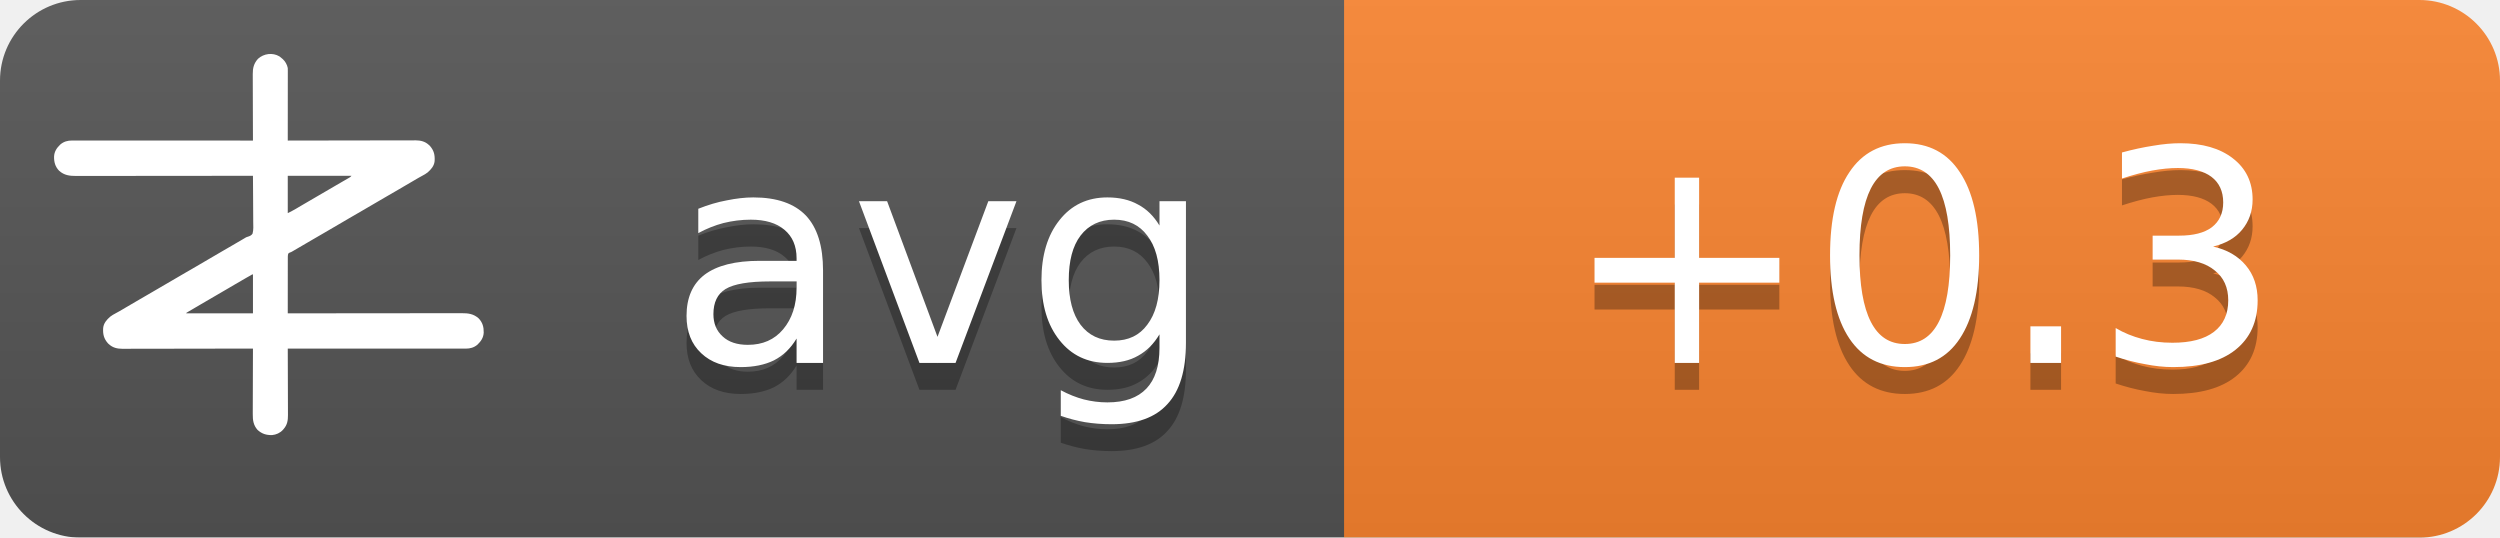
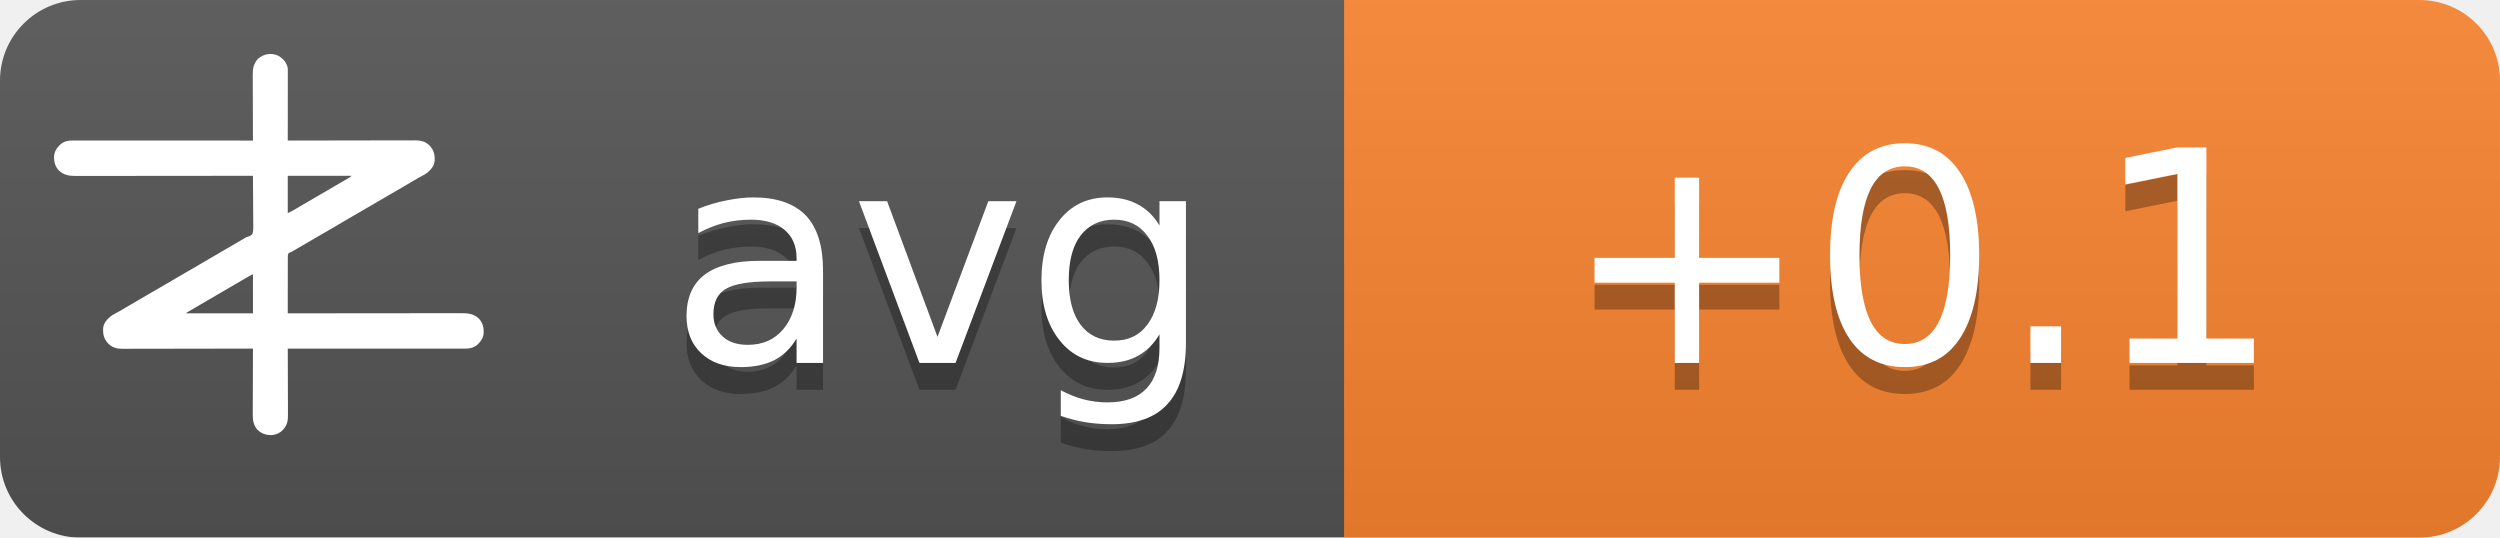
<svg xmlns="http://www.w3.org/2000/svg" width="93" height="20">
  <linearGradient id="b" x2="0" y2="100%">
    <stop offset="0" stop-color="#bbb" stop-opacity=".1" />
    <stop offset="1" stop-opacity=".1" />
  </linearGradient>
  <mask id="a">
    <rect width="93" height="20" rx="3" fill="#fff" />
  </mask>
  <g mask="url(#a)">
    <path fill="#555" d="M0 0h93v20H0z" />
    <path fill="#fb8530" d="M50 0h43v20H50z" />
    <path fill="url(#b)" d="M0 0h93v20H0z" />
  </g>
  <g fill="#fff" text-anchor="middle" font-family="DejaVu Sans,Verdana,Geneva,sans-serif" font-size="11">
    <text x="35" y="14.5" fill="#010101" fill-opacity=".3" text-anchor="middle">avg</text>
    <text x="35" y="13.5" text-anchor="middle">avg</text>
-     <text x="71.5" y="14.5" fill="#010101" fill-opacity=".3" text-anchor="middle">+0.3</text>
-     <text x="71.5" y="13.5" text-anchor="middle">+0.3</text>
+     <text x="71.5" y="14.5" fill="#010101" fill-opacity=".3" text-anchor="middle">+0.1</text>
+     <text x="71.5" y="13.5" text-anchor="middle">+0.1</text>
  </g>
  <g transform="translate(2, 2) scale(0.0156)">
    <path d="M538.273,6.355 C540.3,7.803 542.146,9.339 544,11 C544.605,11.501 545.209,12.003 545.832,12.52 C551.93,17.98 556.451,25.923 558,34 C558.09,36.348 558.122,38.699 558.12,41.049 C558.121,41.759 558.122,42.469 558.123,43.2 C558.124,45.578 558.119,47.957 558.114,50.335 C558.113,52.04 558.113,53.745 558.114,55.45 C558.114,60.08 558.108,64.71 558.101,69.339 C558.095,74.177 558.095,79.015 558.093,83.853 C558.09,93.015 558.082,102.177 558.072,111.339 C558.061,121.77 558.055,132.2 558.05,142.63 C558.04,164.087 558.022,185.543 558,207 C558.992,206.998 558.992,206.998 560.005,206.995 C599.244,206.906 638.484,206.837 677.724,206.796 C682.439,206.791 687.153,206.786 691.868,206.78 C692.807,206.779 693.746,206.778 694.713,206.777 C709.897,206.76 725.081,206.728 740.266,206.691 C755.854,206.654 771.443,206.632 787.031,206.624 C796.645,206.618 806.259,206.601 815.872,206.568 C822.471,206.547 829.069,206.541 835.668,206.546 C839.471,206.549 843.274,206.545 847.077,206.523 C851.211,206.5 855.344,206.508 859.478,206.519 C860.666,206.507 861.854,206.496 863.077,206.484 C874.708,206.566 885.27,209.022 894,217 C894.866,217.763 895.732,218.526 896.625,219.312 C906.609,230.61 909.093,241.115 908.211,255.893 C907.045,267.523 899.957,275.585 891.527,282.982 C887.507,286.192 883.149,288.577 878.625,291 C876.581,292.125 874.538,293.253 872.496,294.383 C871.434,294.97 870.371,295.557 869.277,296.161 C863.687,299.298 858.19,302.589 852.688,305.875 C842.692,311.83 832.649,317.693 822.564,323.493 C812.339,329.374 802.151,335.315 791.968,341.266 C786.98,344.18 781.99,347.09 777,350 C775,351.167 773,352.333 771,353.5 C767,355.833 763,358.167 759,360.5 C758.01,361.077 757.02,361.655 756,362.25 C753.999,363.417 751.997,364.585 749.996,365.752 C745.019,368.655 740.044,371.558 735.07,374.465 C724.795,380.468 714.504,386.442 704.188,392.375 C695.251,397.517 686.361,402.73 677.5,408 C667.565,413.909 657.583,419.731 647.563,425.494 C637.339,431.374 627.151,437.315 616.968,443.266 C611.98,446.18 606.99,449.09 602,452 C595.8,455.616 589.601,459.233 583.402,462.852 C581.779,463.799 581.779,463.799 580.123,464.766 C578.058,465.971 575.993,467.177 573.928,468.383 C572.991,468.929 572.055,469.476 571.09,470.039 C570.274,470.516 569.458,470.992 568.617,471.483 C566,473 566,473 562.392,474.252 C560.444,475.261 560.444,475.261 559,477 C557.895,481.466 558.058,485.91 558.114,490.489 C558.106,491.889 558.095,493.288 558.081,494.688 C558.052,498.486 558.066,502.282 558.088,506.08 C558.104,510.049 558.08,514.018 558.06,517.987 C558.029,525.502 558.033,533.017 558.05,540.532 C558.068,549.089 558.046,557.645 558.021,566.201 C557.97,583.801 557.969,601.4 558,619 C558.905,618.999 559.811,618.998 560.743,618.997 C614.404,618.929 668.065,618.878 721.726,618.847 C728.169,618.843 734.613,618.839 741.057,618.835 C742.339,618.834 743.622,618.834 744.944,618.833 C765.713,618.82 786.482,618.796 807.25,618.769 C828.563,618.74 849.875,618.724 871.187,618.718 C884.337,618.714 897.486,618.701 910.636,618.676 C919.654,618.66 928.673,618.656 937.691,618.659 C942.893,618.661 948.096,618.658 953.298,618.642 C958.065,618.628 962.833,618.627 967.6,618.637 C969.32,618.639 971.041,618.635 972.761,618.625 C988.359,618.545 1001.304,620.231 1013.289,631.07 C1022.63,640.831 1025.523,651.69 1025.273,664.816 C1024.716,676.951 1018.801,685.602 1010.25,693.75 C1002.107,700.576 993.074,703.126 982.638,703.123 C981.903,703.124 981.168,703.125 980.41,703.127 C977.94,703.129 975.469,703.125 972.998,703.12 C971.212,703.121 969.426,703.122 967.64,703.123 C962.725,703.125 957.811,703.121 952.897,703.116 C947.6,703.112 942.303,703.113 937.006,703.114 C927.826,703.114 918.646,703.111 909.467,703.106 C896.194,703.098 882.922,703.095 869.65,703.094 C848.117,703.092 826.585,703.085 805.052,703.075 C784.134,703.066 763.215,703.059 742.296,703.055 C740.362,703.055 740.362,703.055 738.389,703.054 C731.923,703.053 725.456,703.052 718.989,703.05 C665.326,703.04 611.663,703.022 558,703 C558.004,703.881 558.007,704.763 558.011,705.671 C558.1,727.147 558.166,748.623 558.207,770.099 C558.228,780.485 558.256,790.871 558.302,801.257 C558.342,810.312 558.367,819.367 558.376,828.422 C558.382,833.214 558.394,838.006 558.423,842.798 C558.45,847.315 558.458,851.831 558.452,856.348 C558.454,858 558.461,859.651 558.477,861.303 C558.593,874.39 556.909,884.889 548,895 C547.475,895.617 546.951,896.235 546.41,896.871 C539.67,904.246 530.375,908.396 520.457,909.341 C506.721,909.483 496.278,906.386 486,897 C475.869,885.646 474.41,873.462 474.546,858.87 C474.547,857.164 474.546,855.458 474.544,853.752 C474.543,849.152 474.566,844.551 474.594,839.951 C474.62,835.132 474.622,830.312 474.627,825.493 C474.639,816.381 474.672,807.269 474.712,798.157 C474.757,787.777 474.779,777.397 474.799,767.017 C474.84,745.678 474.911,724.339 475,703 C474.324,703.002 473.647,703.003 472.95,703.005 C432.834,703.094 392.718,703.163 352.601,703.204 C347.781,703.209 342.961,703.214 338.141,703.22 C337.181,703.221 336.222,703.222 335.233,703.223 C319.709,703.24 304.185,703.272 288.662,703.309 C272.725,703.346 256.788,703.368 240.852,703.376 C231.023,703.382 221.195,703.399 211.366,703.432 C204.62,703.453 197.875,703.459 191.129,703.454 C187.241,703.451 183.353,703.455 179.465,703.477 C175.897,703.496 172.329,703.497 168.762,703.484 C166.876,703.481 164.991,703.498 163.106,703.516 C151.4,703.435 140.793,701.035 132,693 C131.134,692.237 130.268,691.474 129.375,690.688 C119.391,679.39 116.907,668.885 117.789,654.107 C118.955,642.477 126.043,634.415 134.473,627.018 C138.493,623.808 142.851,621.423 147.375,619 C149.419,617.875 151.462,616.747 153.504,615.617 C154.566,615.03 155.629,614.443 156.723,613.839 C162.313,610.702 167.81,607.411 173.312,604.125 C183.308,598.17 193.351,592.307 203.436,586.507 C213.661,580.626 223.849,574.685 234.032,568.734 C239.02,565.82 244.01,562.91 249,560 C251,558.833 253,557.667 255,556.5 C267,549.5 279,542.5 291,535.5 C291.99,534.923 292.98,534.345 294,533.75 C296.001,532.583 298.003,531.415 300.004,530.248 C304.981,527.345 309.956,524.442 314.93,521.535 C325.205,515.532 335.496,509.558 345.812,503.625 C354.749,498.483 363.639,493.27 372.5,488 C382.435,482.091 392.417,476.269 402.437,470.506 C409.68,466.34 416.909,462.151 424.125,457.938 C425.588,457.083 425.588,457.083 427.08,456.212 C430.054,454.475 433.027,452.738 436,451 C440.208,448.541 444.416,446.083 448.625,443.625 C449.56,443.078 450.494,442.532 451.458,441.969 C452.371,441.435 453.285,440.901 454.227,440.352 C455.087,439.812 455.946,439.273 456.832,438.717 C460,437 460,437 463.571,436.011 C468.09,434.438 471.29,433.051 474,429 C476.614,419.869 475.804,409.751 475.621,400.323 C475.562,396.476 475.582,392.63 475.593,388.784 C475.603,381.508 475.541,374.236 475.454,366.961 C475.358,358.676 475.341,350.391 475.331,342.105 C475.309,325.069 475.188,308.035 475,291 C473.62,291.002 473.62,291.002 472.212,291.003 C417.674,291.071 363.137,291.122 308.599,291.153 C302.05,291.157 295.501,291.161 288.953,291.165 C287.649,291.166 286.345,291.166 285.002,291.167 C263.894,291.18 242.785,291.204 221.677,291.231 C200.017,291.26 178.357,291.276 156.696,291.282 C143.332,291.286 129.967,291.299 116.602,291.324 C107.437,291.34 98.271,291.344 89.106,291.341 C83.818,291.339 78.531,291.342 73.244,291.358 C68.398,291.372 63.554,291.373 58.708,291.363 C56.96,291.361 55.211,291.365 53.463,291.375 C37.782,291.454 24.767,289.833 12.711,278.93 C3.37,269.169 0.477,258.31 0.727,245.184 C1.284,233.049 7.199,224.398 15.75,216.25 C23.907,209.413 33.022,206.837 43.471,206.877 C44.592,206.875 44.592,206.875 45.735,206.873 C48.246,206.871 50.757,206.875 53.267,206.88 C55.083,206.879 56.898,206.878 58.713,206.877 C63.707,206.875 68.701,206.879 73.695,206.884 C79.078,206.888 84.461,206.887 89.844,206.886 C99.172,206.886 108.501,206.889 117.83,206.894 C131.317,206.902 144.805,206.905 158.293,206.906 C180.174,206.908 202.056,206.915 223.938,206.925 C245.197,206.934 266.455,206.941 287.714,206.945 C289.024,206.945 290.334,206.946 291.683,206.946 C298.255,206.947 304.827,206.948 311.398,206.95 C365.932,206.96 420.466,206.978 475,207 C474.996,206.119 474.993,205.237 474.989,204.329 C474.9,182.853 474.834,161.377 474.793,139.901 C474.772,129.515 474.744,119.129 474.698,108.743 C474.658,99.688 474.633,90.633 474.624,81.578 C474.618,76.786 474.606,71.994 474.577,67.202 C474.55,62.685 474.542,58.169 474.548,53.652 C474.546,52 474.539,50.349 474.523,48.697 C474.394,34.178 477.037,23.083 487,12 C500.963,-0.67 521.883,-3.417 538.273,6.355 Z M558,291 C558,320.37 558,349.74 558,380 C568.041,374.999 568.041,374.999 577.75,369.5 C579.212,368.63 580.674,367.76 582.137,366.891 C582.915,366.427 583.692,365.964 584.494,365.486 C589.168,362.714 593.867,359.985 598.562,357.25 C600.626,356.047 602.69,354.844 604.754,353.641 C606.305,352.737 606.305,352.737 607.887,351.814 C612.926,348.878 617.963,345.939 623,343 C625,341.833 627,340.667 629,339.5 C629.99,338.923 630.98,338.345 632,337.75 C665,318.5 665,318.5 668.005,316.747 C669.988,315.59 671.971,314.433 673.954,313.274 C679.207,310.206 684.467,307.151 689.738,304.113 C690.838,303.477 691.939,302.841 693.072,302.186 C695.187,300.963 697.304,299.744 699.424,298.529 C700.848,297.705 700.848,297.705 702.301,296.863 C703.138,296.382 703.975,295.9 704.837,295.404 C707.289,293.919 707.289,293.919 710,291 C659.84,291 609.68,291 558,291 Z M469.207,528.605 C468.196,529.17 467.184,529.735 466.142,530.316 C465.043,530.934 463.945,531.551 462.812,532.188 C461.682,532.822 460.552,533.456 459.387,534.109 C450.357,539.189 441.423,544.425 432.52,549.723 C426.741,553.161 420.935,556.553 415.125,559.938 C414.127,560.519 413.129,561.1 412.101,561.699 C410.078,562.878 408.055,564.056 406.032,565.234 C401.02,568.153 396.01,571.077 391,574 C389,575.167 387,576.333 385,577.5 C384.01,578.077 383.02,578.655 382,579.25 C373,584.5 373,584.5 369.998,586.251 C368.005,587.414 366.012,588.576 364.02,589.739 C358.909,592.721 353.798,595.7 348.684,598.676 C335.318,606.454 335.318,606.454 322,614.312 C321.065,614.863 321.065,614.863 320.111,615.425 C318.723,616.255 317.358,617.123 316,618 C316,618.33 316,618.66 316,619 C368.47,619 420.94,619 475,619 C475,588.31 475,557.62 475,526 C472.956,526 470.925,527.646 469.207,528.605 Z" fill="#fff" fill-rule="nonzero" />
  </g>
</svg>
